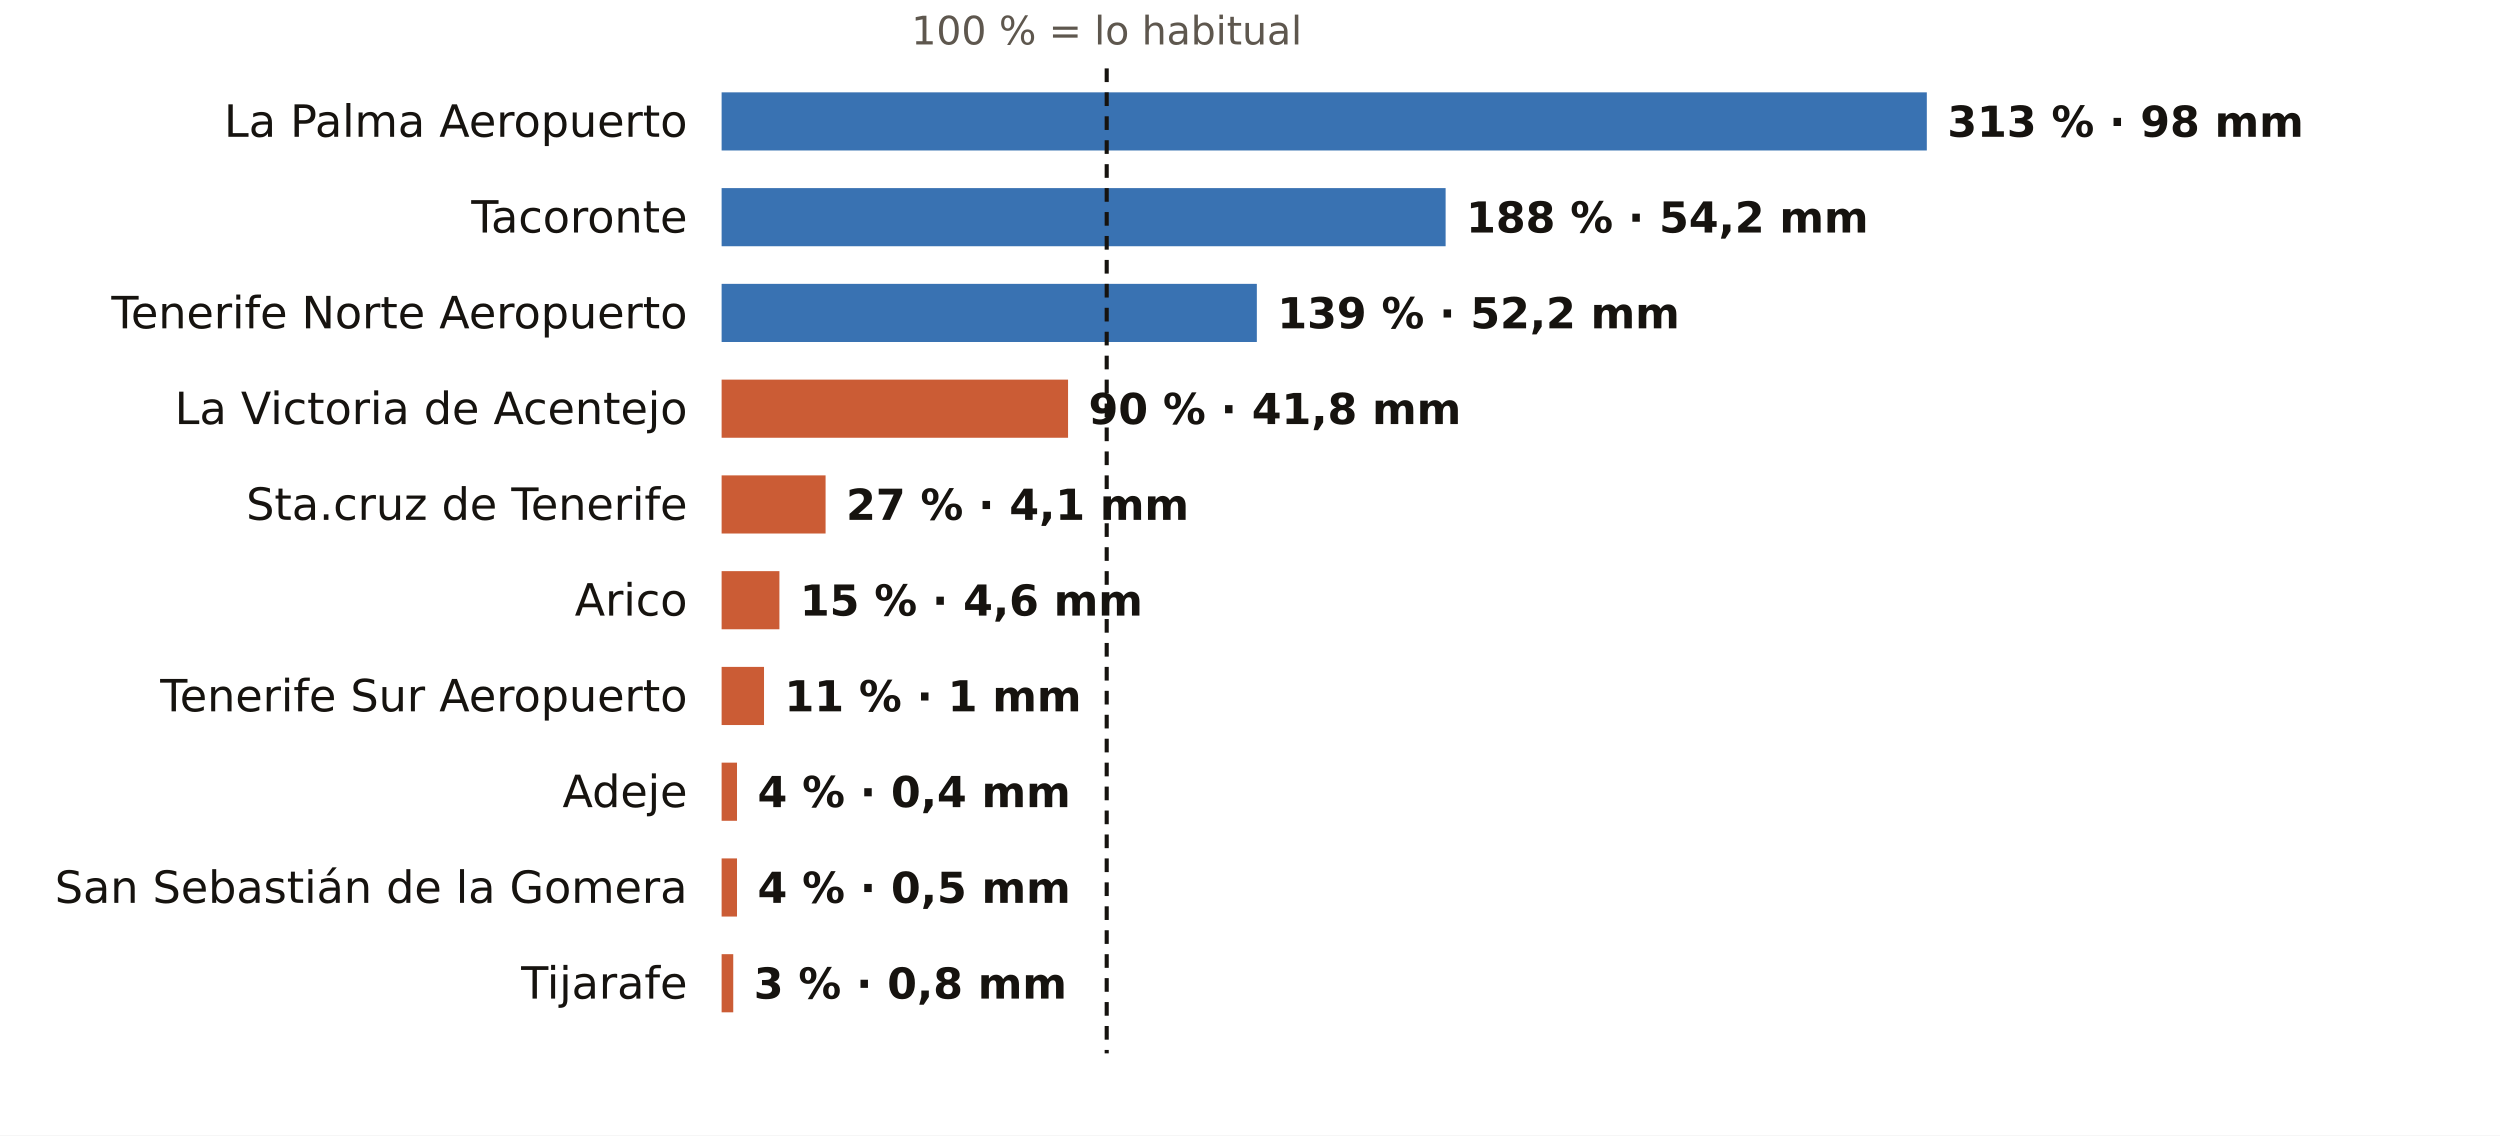
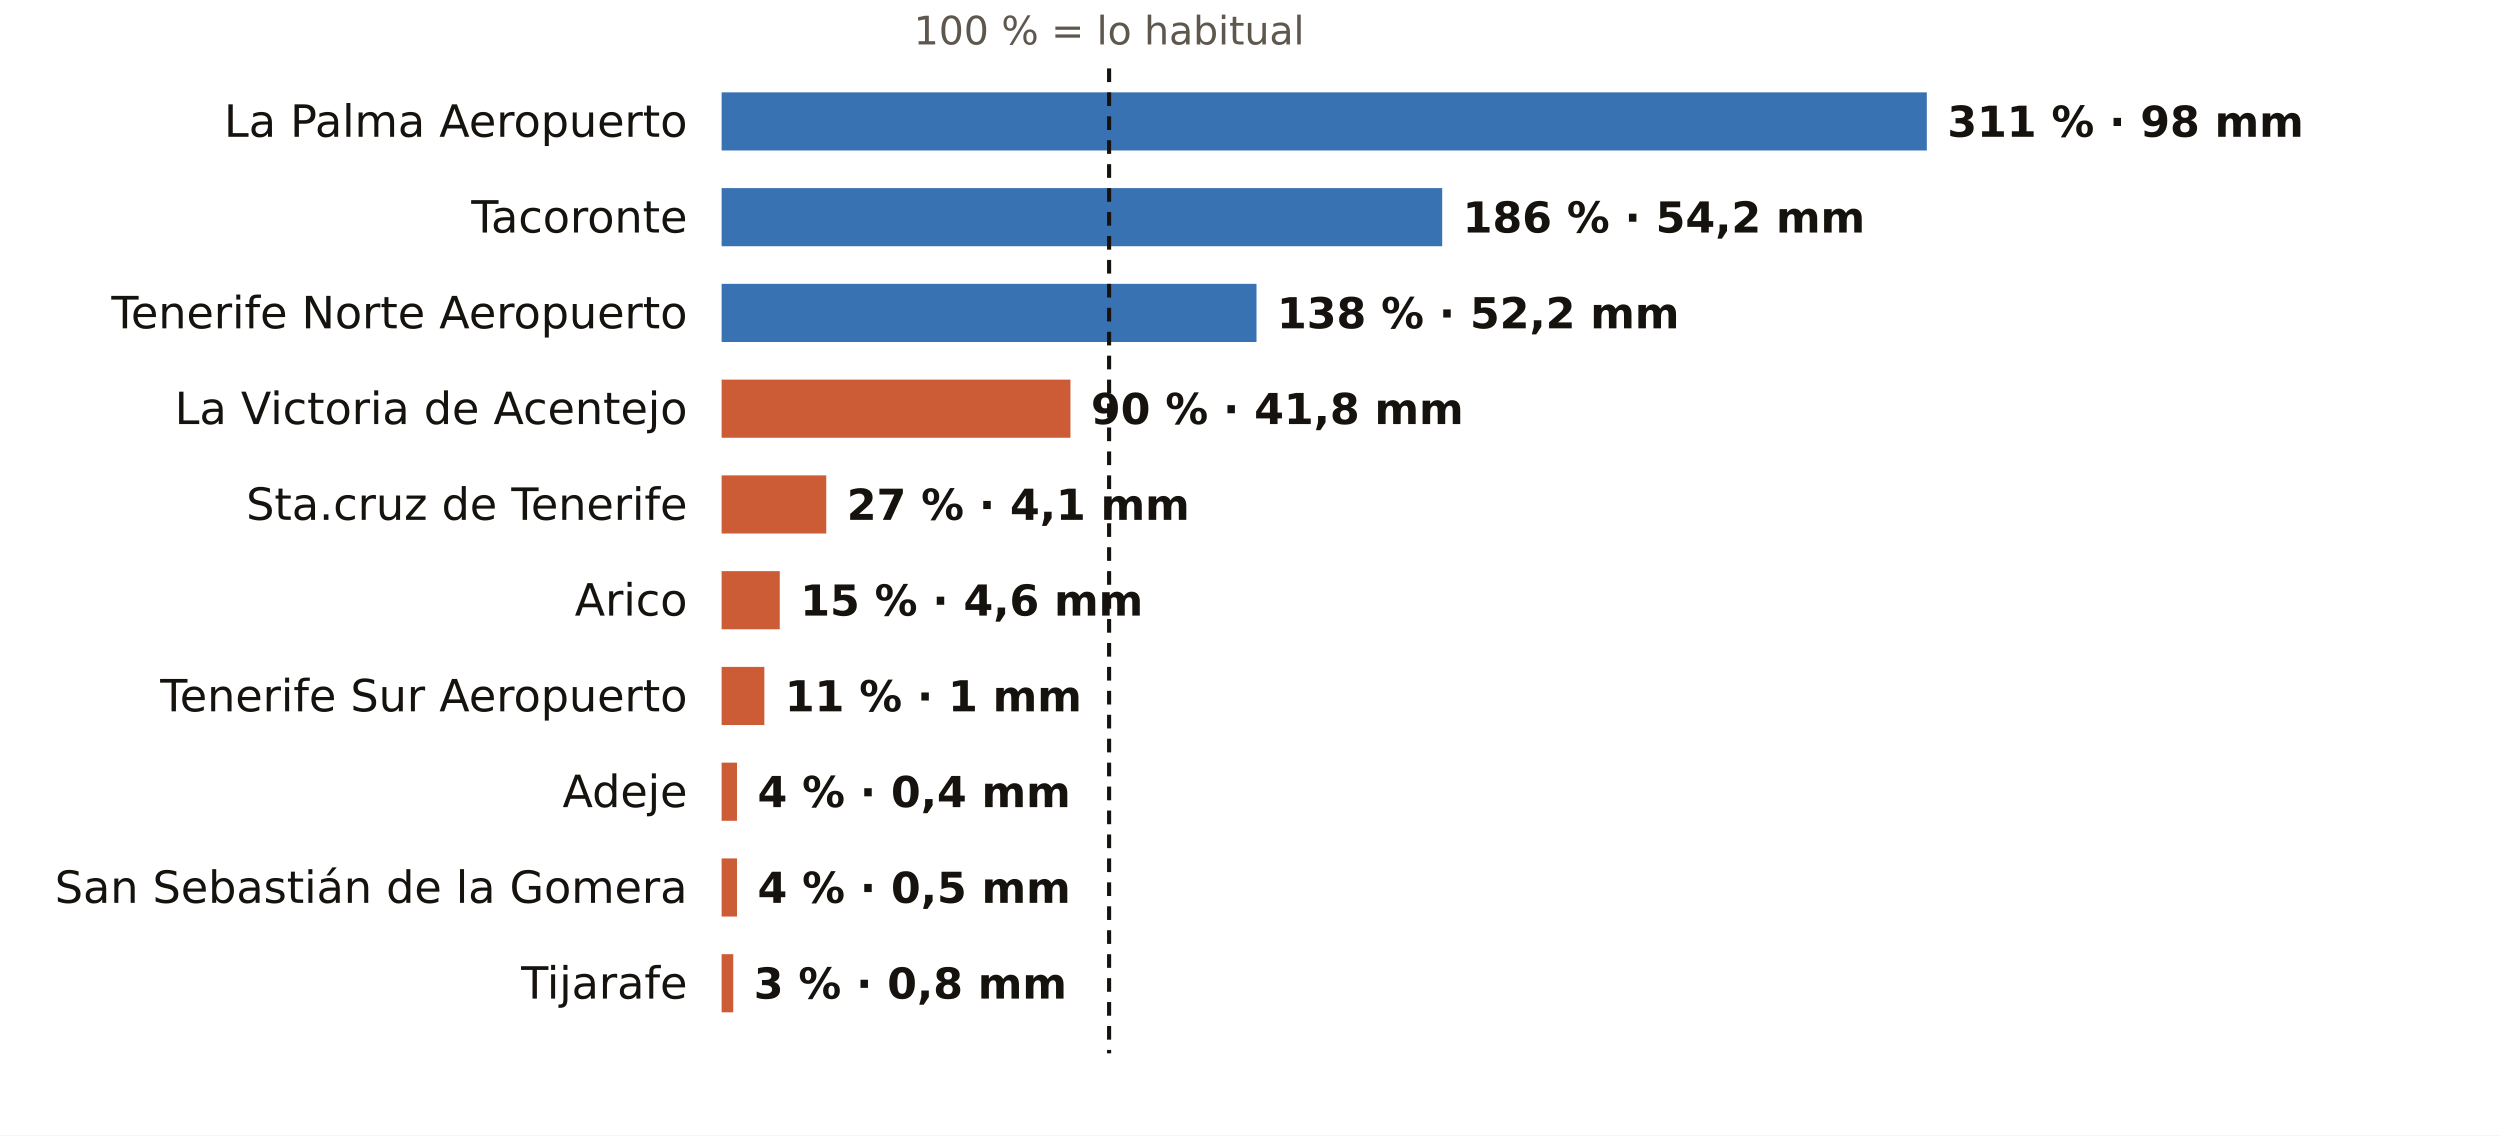
<svg xmlns="http://www.w3.org/2000/svg" viewBox="0 0 731 332" width="731" height="332" role="img" aria-label="El otoño en los pluviómetros de AEMET de Santa Cruz de Tenerife: % de lo habitual">
  <rect width="731" height="332" fill="#FFFFFF" />
-   <text x="323.6" y="13.0" font-size="11.5" fill="#5E574E" text-anchor="middle" font-weight="400" font-family="Public Sans, DejaVu Sans, Arial, sans-serif">100 % = lo habitual</text>
+   <text x="324.3" y="13.0" font-size="11.5" fill="#5E574E" text-anchor="middle" font-weight="400" font-family="Public Sans, DejaVu Sans, Arial, sans-serif">100 % = lo habitual</text>
  <text x="201.0" y="40.0" font-size="13" fill="#16130F" text-anchor="end" font-weight="500" font-family="Public Sans, DejaVu Sans, Arial, sans-serif">La Palma Aeropuerto</text>
  <rect x="211" y="27" width="352.4" height="17" fill="#1F5FA8" opacity="0.88" />
-   <text x="569.4" y="40.0" font-size="12.5" fill="#16130F" text-anchor="start" font-weight="600" font-family="Public Sans, DejaVu Sans, Arial, sans-serif">313 % · 98 mm</text>
+   <text x="569.4" y="40.0" font-size="12.5" fill="#16130F" text-anchor="start" font-weight="600" font-family="Public Sans, DejaVu Sans, Arial, sans-serif">311 % · 98 mm</text>
  <text x="201.0" y="68.0" font-size="13" fill="#16130F" text-anchor="end" font-weight="500" font-family="Public Sans, DejaVu Sans, Arial, sans-serif">Tacoronte</text>
-   <rect x="211" y="55" width="211.7" height="17" fill="#1F5FA8" opacity="0.88" />
-   <text x="428.7" y="68.0" font-size="12.5" fill="#16130F" text-anchor="start" font-weight="600" font-family="Public Sans, DejaVu Sans, Arial, sans-serif">188 % · 54,2 mm</text>
+   <rect x="211" y="55" width="210.7" height="17" fill="#1F5FA8" opacity="0.88" />
+   <text x="427.7" y="68.0" font-size="12.5" fill="#16130F" text-anchor="start" font-weight="600" font-family="Public Sans, DejaVu Sans, Arial, sans-serif">186 % · 54,2 mm</text>
  <text x="201.0" y="96.0" font-size="13" fill="#16130F" text-anchor="end" font-weight="500" font-family="Public Sans, DejaVu Sans, Arial, sans-serif">Tenerife Norte Aeropuerto</text>
-   <rect x="211" y="83" width="156.5" height="17" fill="#1F5FA8" opacity="0.88" />
-   <text x="373.5" y="96.0" font-size="12.5" fill="#16130F" text-anchor="start" font-weight="600" font-family="Public Sans, DejaVu Sans, Arial, sans-serif">139 % · 52,2 mm</text>
+   <rect x="211" y="83" width="156.4" height="17" fill="#1F5FA8" opacity="0.88" />
+   <text x="373.4" y="96.0" font-size="12.5" fill="#16130F" text-anchor="start" font-weight="600" font-family="Public Sans, DejaVu Sans, Arial, sans-serif">138 % · 52,2 mm</text>
  <text x="201.0" y="124.0" font-size="13" fill="#16130F" text-anchor="end" font-weight="500" font-family="Public Sans, DejaVu Sans, Arial, sans-serif">La Victoria de Acentejo</text>
-   <rect x="211" y="111" width="101.3" height="17" fill="#C4461A" opacity="0.88" />
-   <text x="318.3" y="124.0" font-size="12.5" fill="#16130F" text-anchor="start" font-weight="600" font-family="Public Sans, DejaVu Sans, Arial, sans-serif">90 % · 41,8 mm</text>
+   <rect x="211" y="111" width="102.0" height="17" fill="#C4461A" opacity="0.88" />
+   <text x="319.0" y="124.0" font-size="12.5" fill="#16130F" text-anchor="start" font-weight="600" font-family="Public Sans, DejaVu Sans, Arial, sans-serif">90 % · 41,8 mm</text>
  <text x="201.0" y="152.0" font-size="13" fill="#16130F" text-anchor="end" font-weight="500" font-family="Public Sans, DejaVu Sans, Arial, sans-serif">Sta.cruz de Tenerife</text>
-   <rect x="211" y="139" width="30.4" height="17" fill="#C4461A" opacity="0.88" />
-   <text x="247.4" y="152.0" font-size="12.5" fill="#16130F" text-anchor="start" font-weight="600" font-family="Public Sans, DejaVu Sans, Arial, sans-serif">27 % · 4,1 mm</text>
+   <rect x="211" y="139" width="30.6" height="17" fill="#C4461A" opacity="0.88" />
+   <text x="247.6" y="152.0" font-size="12.5" fill="#16130F" text-anchor="start" font-weight="600" font-family="Public Sans, DejaVu Sans, Arial, sans-serif">27 % · 4,1 mm</text>
  <text x="201.0" y="180.0" font-size="13" fill="#16130F" text-anchor="end" font-weight="500" font-family="Public Sans, DejaVu Sans, Arial, sans-serif">Arico</text>
-   <rect x="211" y="167" width="16.9" height="17" fill="#C4461A" opacity="0.88" />
-   <text x="233.9" y="180.0" font-size="12.5" fill="#16130F" text-anchor="start" font-weight="600" font-family="Public Sans, DejaVu Sans, Arial, sans-serif">15 % · 4,6 mm</text>
+   <rect x="211" y="167" width="17.0" height="17" fill="#C4461A" opacity="0.88" />
+   <text x="234.0" y="180.0" font-size="12.5" fill="#16130F" text-anchor="start" font-weight="600" font-family="Public Sans, DejaVu Sans, Arial, sans-serif">15 % · 4,6 mm</text>
  <text x="201.0" y="208.0" font-size="13" fill="#16130F" text-anchor="end" font-weight="500" font-family="Public Sans, DejaVu Sans, Arial, sans-serif">Tenerife Sur Aeropuerto</text>
-   <rect x="211" y="195" width="12.4" height="17" fill="#C4461A" opacity="0.88" />
-   <text x="229.4" y="208.0" font-size="12.5" fill="#16130F" text-anchor="start" font-weight="600" font-family="Public Sans, DejaVu Sans, Arial, sans-serif">11 % · 1 mm</text>
+   <rect x="211" y="195" width="12.5" height="17" fill="#C4461A" opacity="0.88" />
+   <text x="229.5" y="208.0" font-size="12.5" fill="#16130F" text-anchor="start" font-weight="600" font-family="Public Sans, DejaVu Sans, Arial, sans-serif">11 % · 1 mm</text>
  <text x="201.0" y="236.0" font-size="13" fill="#16130F" text-anchor="end" font-weight="500" font-family="Public Sans, DejaVu Sans, Arial, sans-serif">Adeje</text>
  <rect x="211" y="223" width="4.5" height="17" fill="#C4461A" opacity="0.88" />
  <text x="221.5" y="236.0" font-size="12.5" fill="#16130F" text-anchor="start" font-weight="600" font-family="Public Sans, DejaVu Sans, Arial, sans-serif">4 % · 0,4 mm</text>
  <text x="201.0" y="264.0" font-size="13" fill="#16130F" text-anchor="end" font-weight="500" font-family="Public Sans, DejaVu Sans, Arial, sans-serif">San Sebastián de la Gomera</text>
  <rect x="211" y="251" width="4.5" height="17" fill="#C4461A" opacity="0.88" />
  <text x="221.5" y="264.0" font-size="12.5" fill="#16130F" text-anchor="start" font-weight="600" font-family="Public Sans, DejaVu Sans, Arial, sans-serif">4 % · 0,5 mm</text>
  <text x="201.0" y="292.0" font-size="13" fill="#16130F" text-anchor="end" font-weight="500" font-family="Public Sans, DejaVu Sans, Arial, sans-serif">Tijarafe</text>
  <rect x="211" y="279" width="3.4" height="17" fill="#C4461A" opacity="0.88" />
  <text x="220.4" y="292.0" font-size="12.5" fill="#16130F" text-anchor="start" font-weight="600" font-family="Public Sans, DejaVu Sans, Arial, sans-serif">3 % · 0,8 mm</text>
-   <line x1="323.6" x2="323.6" y1="20" y2="308" stroke="#16130F" stroke-width="1.2" stroke-dasharray="4 3" />
+   <line x1="324.3" x2="324.3" y1="20" y2="308" stroke="#16130F" stroke-width="1.2" stroke-dasharray="4 3" />
</svg>
